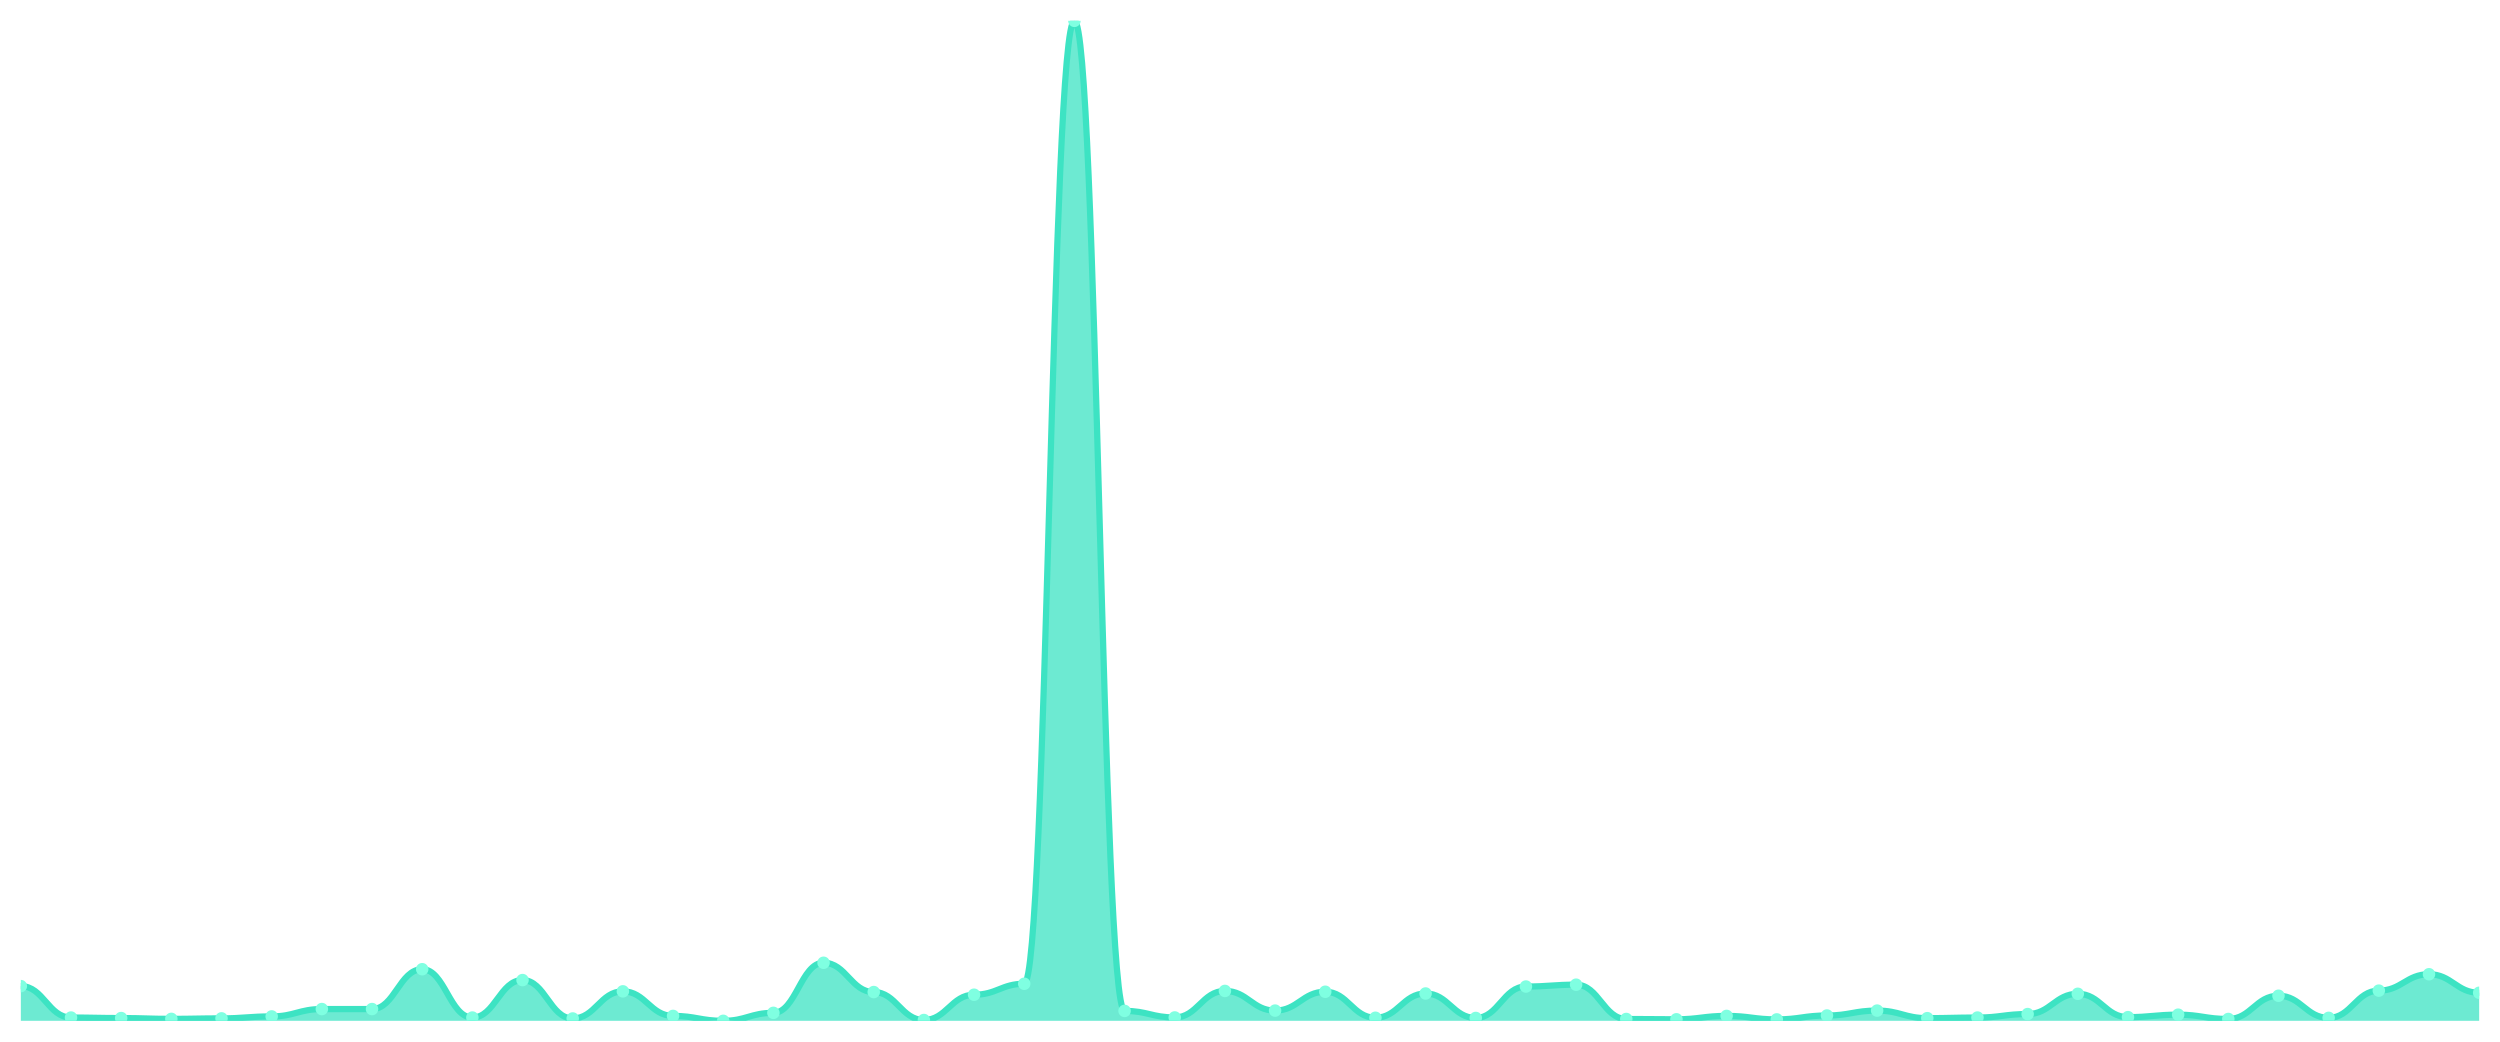
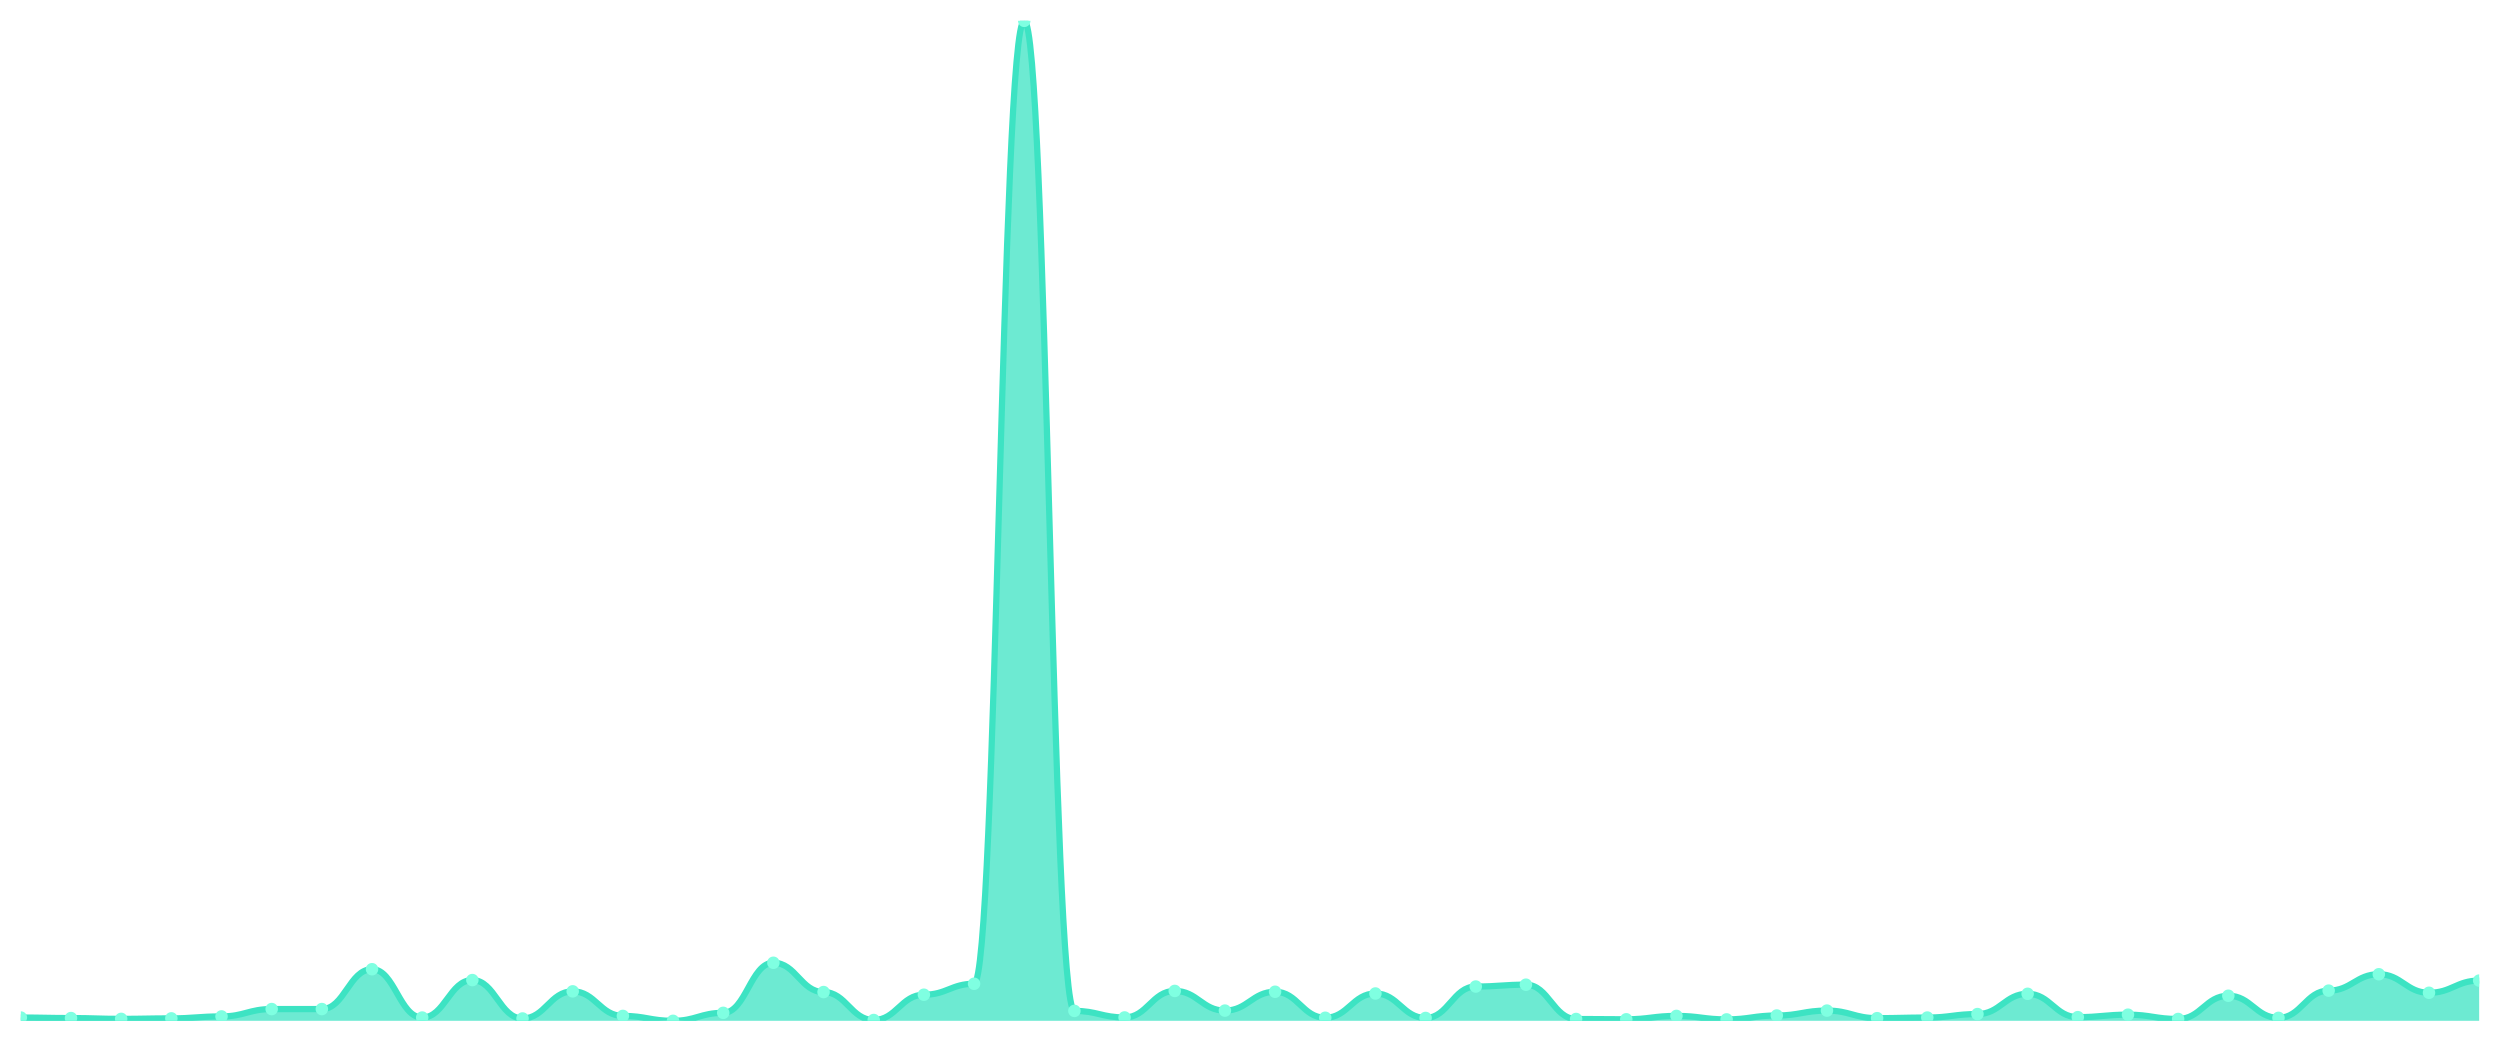
<svg xmlns="http://www.w3.org/2000/svg" viewBox="0 0 1200 500" width="1200" height="500">
  <defs>
    <clipPath id="c">
      <rect x="10" y="10" width="1180" height="480" />
    </clipPath>
  </defs>
  <rect width="1200" height="500" fill="none" />
  <g clip-path="url(#c)">
-     <path d="M 10,490 L 10,473.338 C 20.837,473.338 23.245,488.427 34.082,488.427 C 44.918,488.427 47.327,488.673 58.163,488.673 C 69,488.673 71.408,489.066 82.245,489.066 C 93.082,489.066 95.49,488.82 106.327,488.82 C 117.163,488.82 119.571,487.887 130.408,487.887 C 141.245,487.887 143.653,484.348 154.49,484.348 C 165.327,484.348 167.735,484.348 178.571,484.348 C 189.408,484.348 191.816,465.228 202.653,465.228 C 213.49,465.228 215.898,488.427 226.735,488.427 C 237.571,488.427 239.98,470.438 250.816,470.438 C 261.653,470.438 264.061,488.87 274.898,488.87 C 285.735,488.87 288.143,475.845 298.98,475.845 C 309.816,475.845 312.224,487.641 323.061,487.641 C 333.898,487.641 336.306,490 347.143,490 C 357.98,490 360.388,486.166 371.224,486.166 C 382.061,486.166 384.469,462.132 395.306,462.132 C 406.143,462.132 408.551,476.189 419.388,476.189 C 430.224,476.189 432.633,489.607 443.469,489.607 C 454.306,489.607 456.714,477.467 467.551,477.467 C 478.388,477.467 480.796,472.208 491.633,472.208 C 502.469,472.208 504.878,10 515.714,10 C 526.551,10 528.959,485.232 539.796,485.232 C 550.633,485.232 553.041,488.378 563.878,488.378 C 574.714,488.378 577.122,475.648 587.959,475.648 C 598.796,475.648 601.204,485.085 612.041,485.085 C 622.878,485.085 625.286,476.041 636.122,476.041 C 646.959,476.041 649.367,488.525 660.204,488.525 C 671.041,488.525 673.449,476.877 684.286,476.877 C 695.122,476.877 697.531,488.624 708.367,488.624 C 719.204,488.624 721.612,473.535 732.449,473.535 C 743.286,473.535 745.694,472.65 756.531,472.65 C 767.367,472.65 769.776,489.115 780.612,489.115 C 791.449,489.115 793.857,489.263 804.694,489.263 C 815.531,489.263 817.939,487.641 828.776,487.641 C 839.612,487.641 842.02,489.312 852.857,489.312 C 863.694,489.312 866.102,487.444 876.939,487.444 C 887.776,487.444 890.184,485.085 901.02,485.085 C 911.857,485.085 914.265,488.722 925.102,488.722 C 935.939,488.722 938.347,488.427 949.184,488.427 C 960.02,488.427 962.429,486.756 973.265,486.756 C 984.102,486.756 986.51,477.024 997.347,477.024 C 1008.184,477.024 1010.592,488.231 1021.429,488.231 C 1032.265,488.231 1034.673,487.051 1045.51,487.051 C 1056.347,487.051 1058.755,489.115 1069.592,489.115 C 1080.429,489.115 1082.837,477.958 1093.673,477.958 C 1104.51,477.958 1106.918,488.575 1117.755,488.575 C 1128.592,488.575 1131,475.501 1141.837,475.501 C 1152.673,475.501 1155.082,467.637 1165.918,467.637 C 1176.755,467.637 1179.163,476.533 1190,476.533 L 1190,490 Z" fill="rgba(61,227,195,0.75)" />
-     <path d="M 10,473.338 C 20.837,473.338 23.245,488.427 34.082,488.427 C 44.918,488.427 47.327,488.673 58.163,488.673 C 69,488.673 71.408,489.066 82.245,489.066 C 93.082,489.066 95.49,488.82 106.327,488.82 C 117.163,488.82 119.571,487.887 130.408,487.887 C 141.245,487.887 143.653,484.348 154.49,484.348 C 165.327,484.348 167.735,484.348 178.571,484.348 C 189.408,484.348 191.816,465.228 202.653,465.228 C 213.49,465.228 215.898,488.427 226.735,488.427 C 237.571,488.427 239.98,470.438 250.816,470.438 C 261.653,470.438 264.061,488.87 274.898,488.87 C 285.735,488.87 288.143,475.845 298.98,475.845 C 309.816,475.845 312.224,487.641 323.061,487.641 C 333.898,487.641 336.306,490 347.143,490 C 357.98,490 360.388,486.166 371.224,486.166 C 382.061,486.166 384.469,462.132 395.306,462.132 C 406.143,462.132 408.551,476.189 419.388,476.189 C 430.224,476.189 432.633,489.607 443.469,489.607 C 454.306,489.607 456.714,477.467 467.551,477.467 C 478.388,477.467 480.796,472.208 491.633,472.208 C 502.469,472.208 504.878,10 515.714,10 C 526.551,10 528.959,485.232 539.796,485.232 C 550.633,485.232 553.041,488.378 563.878,488.378 C 574.714,488.378 577.122,475.648 587.959,475.648 C 598.796,475.648 601.204,485.085 612.041,485.085 C 622.878,485.085 625.286,476.041 636.122,476.041 C 646.959,476.041 649.367,488.525 660.204,488.525 C 671.041,488.525 673.449,476.877 684.286,476.877 C 695.122,476.877 697.531,488.624 708.367,488.624 C 719.204,488.624 721.612,473.535 732.449,473.535 C 743.286,473.535 745.694,472.65 756.531,472.65 C 767.367,472.65 769.776,489.115 780.612,489.115 C 791.449,489.115 793.857,489.263 804.694,489.263 C 815.531,489.263 817.939,487.641 828.776,487.641 C 839.612,487.641 842.02,489.312 852.857,489.312 C 863.694,489.312 866.102,487.444 876.939,487.444 C 887.776,487.444 890.184,485.085 901.02,485.085 C 911.857,485.085 914.265,488.722 925.102,488.722 C 935.939,488.722 938.347,488.427 949.184,488.427 C 960.02,488.427 962.429,486.756 973.265,486.756 C 984.102,486.756 986.51,477.024 997.347,477.024 C 1008.184,477.024 1010.592,488.231 1021.429,488.231 C 1032.265,488.231 1034.673,487.051 1045.51,487.051 C 1056.347,487.051 1058.755,489.115 1069.592,489.115 C 1080.429,489.115 1082.837,477.958 1093.673,477.958 C 1104.51,477.958 1106.918,488.575 1117.755,488.575 C 1128.592,488.575 1131,475.501 1141.837,475.501 C 1152.673,475.501 1155.082,467.637 1165.918,467.637 C 1176.755,467.637 1179.163,476.533 1190,476.533" fill="none" stroke="#3de3c3" stroke-width="3" stroke-linecap="round" stroke-linejoin="round" />
-     <circle cx="10" cy="473.338" r="3" fill="#7fffe1" />
-     <circle cx="34.082" cy="488.427" r="3" fill="#7fffe1" />
-     <circle cx="58.163" cy="488.673" r="3" fill="#7fffe1" />
-     <circle cx="82.245" cy="489.066" r="3" fill="#7fffe1" />
-     <circle cx="106.327" cy="488.82" r="3" fill="#7fffe1" />
-     <circle cx="130.408" cy="487.887" r="3" fill="#7fffe1" />
+     <path d="M 10,490 L 10,488.427 C 20.837,488.427 23.245,488.673 34.082,488.673 C 44.918,488.673 47.327,489.066 58.163,489.066 C 69,489.066 71.408,488.82 82.245,488.82 C 93.082,488.82 95.49,487.887 106.327,487.887 C 117.163,487.887 119.571,484.348 130.408,484.348 C 141.245,484.348 143.653,484.348 154.49,484.348 C 165.327,484.348 167.735,465.228 178.571,465.228 C 189.408,465.228 191.816,488.427 202.653,488.427 C 213.49,488.427 215.898,470.438 226.735,470.438 C 237.571,470.438 239.98,488.87 250.816,488.87 C 261.653,488.87 264.061,475.845 274.898,475.845 C 285.735,475.845 288.143,487.641 298.98,487.641 C 309.816,487.641 312.224,490 323.061,490 C 333.898,490 336.306,486.166 347.143,486.166 C 357.98,486.166 360.388,462.132 371.224,462.132 C 382.061,462.132 384.469,476.189 395.306,476.189 C 406.143,476.189 408.551,489.607 419.388,489.607 C 430.224,489.607 432.633,477.467 443.469,477.467 C 454.306,477.467 456.714,472.208 467.551,472.208 C 478.388,472.208 480.796,10 491.633,10 C 502.469,10 504.878,485.232 515.714,485.232 C 526.551,485.232 528.959,488.378 539.796,488.378 C 550.633,488.378 553.041,475.648 563.878,475.648 C 574.714,475.648 577.122,485.085 587.959,485.085 C 598.796,485.085 601.204,476.041 612.041,476.041 C 622.878,476.041 625.286,488.525 636.122,488.525 C 646.959,488.525 649.367,476.877 660.204,476.877 C 671.041,476.877 673.449,488.624 684.286,488.624 C 695.122,488.624 697.531,473.535 708.367,473.535 C 719.204,473.535 721.612,472.65 732.449,472.65 C 743.286,472.65 745.694,489.115 756.531,489.115 C 767.367,489.115 769.776,489.263 780.612,489.263 C 791.449,489.263 793.857,487.641 804.694,487.641 C 815.531,487.641 817.939,489.312 828.776,489.312 C 839.612,489.312 842.02,487.444 852.857,487.444 C 863.694,487.444 866.102,485.085 876.939,485.085 C 887.776,485.085 890.184,488.722 901.02,488.722 C 911.857,488.722 914.265,488.427 925.102,488.427 C 935.939,488.427 938.347,486.756 949.184,486.756 C 960.02,486.756 962.429,477.024 973.265,477.024 C 984.102,477.024 986.51,488.231 997.347,488.231 C 1008.184,488.231 1010.592,487.051 1021.429,487.051 C 1032.265,487.051 1034.673,489.115 1045.51,489.115 C 1056.347,489.115 1058.755,477.958 1069.592,477.958 C 1080.429,477.958 1082.837,488.575 1093.673,488.575 C 1104.51,488.575 1106.918,475.501 1117.755,475.501 C 1128.592,475.501 1131,467.637 1141.837,467.637 C 1152.673,467.637 1155.082,476.533 1165.918,476.533 C 1176.755,476.533 1179.163,470.684 1190,470.684 L 1190,490 Z" fill="rgba(61,227,195,0.75)" />
+     <path d="M 10,488.427 C 20.837,488.427 23.245,488.673 34.082,488.673 C 44.918,488.673 47.327,489.066 58.163,489.066 C 69,489.066 71.408,488.82 82.245,488.82 C 93.082,488.82 95.49,487.887 106.327,487.887 C 117.163,487.887 119.571,484.348 130.408,484.348 C 141.245,484.348 143.653,484.348 154.49,484.348 C 165.327,484.348 167.735,465.228 178.571,465.228 C 189.408,465.228 191.816,488.427 202.653,488.427 C 213.49,488.427 215.898,470.438 226.735,470.438 C 237.571,470.438 239.98,488.87 250.816,488.87 C 261.653,488.87 264.061,475.845 274.898,475.845 C 285.735,475.845 288.143,487.641 298.98,487.641 C 309.816,487.641 312.224,490 323.061,490 C 333.898,490 336.306,486.166 347.143,486.166 C 357.98,486.166 360.388,462.132 371.224,462.132 C 382.061,462.132 384.469,476.189 395.306,476.189 C 406.143,476.189 408.551,489.607 419.388,489.607 C 430.224,489.607 432.633,477.467 443.469,477.467 C 454.306,477.467 456.714,472.208 467.551,472.208 C 478.388,472.208 480.796,10 491.633,10 C 502.469,10 504.878,485.232 515.714,485.232 C 526.551,485.232 528.959,488.378 539.796,488.378 C 550.633,488.378 553.041,475.648 563.878,475.648 C 574.714,475.648 577.122,485.085 587.959,485.085 C 598.796,485.085 601.204,476.041 612.041,476.041 C 622.878,476.041 625.286,488.525 636.122,488.525 C 646.959,488.525 649.367,476.877 660.204,476.877 C 671.041,476.877 673.449,488.624 684.286,488.624 C 695.122,488.624 697.531,473.535 708.367,473.535 C 719.204,473.535 721.612,472.65 732.449,472.65 C 743.286,472.65 745.694,489.115 756.531,489.115 C 767.367,489.115 769.776,489.263 780.612,489.263 C 791.449,489.263 793.857,487.641 804.694,487.641 C 815.531,487.641 817.939,489.312 828.776,489.312 C 839.612,489.312 842.02,487.444 852.857,487.444 C 863.694,487.444 866.102,485.085 876.939,485.085 C 887.776,485.085 890.184,488.722 901.02,488.722 C 911.857,488.722 914.265,488.427 925.102,488.427 C 935.939,488.427 938.347,486.756 949.184,486.756 C 960.02,486.756 962.429,477.024 973.265,477.024 C 984.102,477.024 986.51,488.231 997.347,488.231 C 1008.184,488.231 1010.592,487.051 1021.429,487.051 C 1032.265,487.051 1034.673,489.115 1045.51,489.115 C 1056.347,489.115 1058.755,477.958 1069.592,477.958 C 1080.429,477.958 1082.837,488.575 1093.673,488.575 C 1104.51,488.575 1106.918,475.501 1117.755,475.501 C 1128.592,475.501 1131,467.637 1141.837,467.637 C 1152.673,467.637 1155.082,476.533 1165.918,476.533 C 1176.755,476.533 1179.163,470.684 1190,470.684" fill="none" stroke="#3de3c3" stroke-width="3" stroke-linecap="round" stroke-linejoin="round" />
+     <circle cx="10" cy="488.427" r="3" fill="#7fffe1" />
+     <circle cx="34.082" cy="488.673" r="3" fill="#7fffe1" />
+     <circle cx="58.163" cy="489.066" r="3" fill="#7fffe1" />
+     <circle cx="82.245" cy="488.82" r="3" fill="#7fffe1" />
+     <circle cx="106.327" cy="487.887" r="3" fill="#7fffe1" />
+     <circle cx="130.408" cy="484.348" r="3" fill="#7fffe1" />
    <circle cx="154.49" cy="484.348" r="3" fill="#7fffe1" />
-     <circle cx="178.571" cy="484.348" r="3" fill="#7fffe1" />
-     <circle cx="202.653" cy="465.228" r="3" fill="#7fffe1" />
-     <circle cx="226.735" cy="488.427" r="3" fill="#7fffe1" />
-     <circle cx="250.816" cy="470.438" r="3" fill="#7fffe1" />
-     <circle cx="274.898" cy="488.87" r="3" fill="#7fffe1" />
-     <circle cx="298.98" cy="475.845" r="3" fill="#7fffe1" />
-     <circle cx="323.061" cy="487.641" r="3" fill="#7fffe1" />
-     <circle cx="347.143" cy="490" r="3" fill="#7fffe1" />
-     <circle cx="371.224" cy="486.166" r="3" fill="#7fffe1" />
-     <circle cx="395.306" cy="462.132" r="3" fill="#7fffe1" />
-     <circle cx="419.388" cy="476.189" r="3" fill="#7fffe1" />
-     <circle cx="443.469" cy="489.607" r="3" fill="#7fffe1" />
-     <circle cx="467.551" cy="477.467" r="3" fill="#7fffe1" />
-     <circle cx="491.633" cy="472.208" r="3" fill="#7fffe1" />
-     <circle cx="515.714" cy="10" r="3" fill="#7fffe1" />
-     <circle cx="539.796" cy="485.232" r="3" fill="#7fffe1" />
-     <circle cx="563.878" cy="488.378" r="3" fill="#7fffe1" />
-     <circle cx="587.959" cy="475.648" r="3" fill="#7fffe1" />
-     <circle cx="612.041" cy="485.085" r="3" fill="#7fffe1" />
-     <circle cx="636.122" cy="476.041" r="3" fill="#7fffe1" />
-     <circle cx="660.204" cy="488.525" r="3" fill="#7fffe1" />
-     <circle cx="684.286" cy="476.877" r="3" fill="#7fffe1" />
-     <circle cx="708.367" cy="488.624" r="3" fill="#7fffe1" />
-     <circle cx="732.449" cy="473.535" r="3" fill="#7fffe1" />
-     <circle cx="756.531" cy="472.65" r="3" fill="#7fffe1" />
-     <circle cx="780.612" cy="489.115" r="3" fill="#7fffe1" />
-     <circle cx="804.694" cy="489.263" r="3" fill="#7fffe1" />
-     <circle cx="828.776" cy="487.641" r="3" fill="#7fffe1" />
-     <circle cx="852.857" cy="489.312" r="3" fill="#7fffe1" />
-     <circle cx="876.939" cy="487.444" r="3" fill="#7fffe1" />
-     <circle cx="901.02" cy="485.085" r="3" fill="#7fffe1" />
-     <circle cx="925.102" cy="488.722" r="3" fill="#7fffe1" />
-     <circle cx="949.184" cy="488.427" r="3" fill="#7fffe1" />
-     <circle cx="973.265" cy="486.756" r="3" fill="#7fffe1" />
-     <circle cx="997.347" cy="477.024" r="3" fill="#7fffe1" />
-     <circle cx="1021.429" cy="488.231" r="3" fill="#7fffe1" />
-     <circle cx="1045.51" cy="487.051" r="3" fill="#7fffe1" />
-     <circle cx="1069.592" cy="489.115" r="3" fill="#7fffe1" />
-     <circle cx="1093.673" cy="477.958" r="3" fill="#7fffe1" />
-     <circle cx="1117.755" cy="488.575" r="3" fill="#7fffe1" />
-     <circle cx="1141.837" cy="475.501" r="3" fill="#7fffe1" />
-     <circle cx="1165.918" cy="467.637" r="3" fill="#7fffe1" />
-     <circle cx="1190" cy="476.533" r="3" fill="#7fffe1" />
+     <circle cx="178.571" cy="465.228" r="3" fill="#7fffe1" />
+     <circle cx="202.653" cy="488.427" r="3" fill="#7fffe1" />
+     <circle cx="226.735" cy="470.438" r="3" fill="#7fffe1" />
+     <circle cx="250.816" cy="488.87" r="3" fill="#7fffe1" />
+     <circle cx="274.898" cy="475.845" r="3" fill="#7fffe1" />
+     <circle cx="298.98" cy="487.641" r="3" fill="#7fffe1" />
+     <circle cx="323.061" cy="490" r="3" fill="#7fffe1" />
+     <circle cx="347.143" cy="486.166" r="3" fill="#7fffe1" />
+     <circle cx="371.224" cy="462.132" r="3" fill="#7fffe1" />
+     <circle cx="395.306" cy="476.189" r="3" fill="#7fffe1" />
+     <circle cx="419.388" cy="489.607" r="3" fill="#7fffe1" />
+     <circle cx="443.469" cy="477.467" r="3" fill="#7fffe1" />
+     <circle cx="467.551" cy="472.208" r="3" fill="#7fffe1" />
+     <circle cx="491.633" cy="10" r="3" fill="#7fffe1" />
+     <circle cx="515.714" cy="485.232" r="3" fill="#7fffe1" />
+     <circle cx="539.796" cy="488.378" r="3" fill="#7fffe1" />
+     <circle cx="563.878" cy="475.648" r="3" fill="#7fffe1" />
+     <circle cx="587.959" cy="485.085" r="3" fill="#7fffe1" />
+     <circle cx="612.041" cy="476.041" r="3" fill="#7fffe1" />
+     <circle cx="636.122" cy="488.525" r="3" fill="#7fffe1" />
+     <circle cx="660.204" cy="476.877" r="3" fill="#7fffe1" />
+     <circle cx="684.286" cy="488.624" r="3" fill="#7fffe1" />
+     <circle cx="708.367" cy="473.535" r="3" fill="#7fffe1" />
+     <circle cx="732.449" cy="472.65" r="3" fill="#7fffe1" />
+     <circle cx="756.531" cy="489.115" r="3" fill="#7fffe1" />
+     <circle cx="780.612" cy="489.263" r="3" fill="#7fffe1" />
+     <circle cx="804.694" cy="487.641" r="3" fill="#7fffe1" />
+     <circle cx="828.776" cy="489.312" r="3" fill="#7fffe1" />
+     <circle cx="852.857" cy="487.444" r="3" fill="#7fffe1" />
+     <circle cx="876.939" cy="485.085" r="3" fill="#7fffe1" />
+     <circle cx="901.02" cy="488.722" r="3" fill="#7fffe1" />
+     <circle cx="925.102" cy="488.427" r="3" fill="#7fffe1" />
+     <circle cx="949.184" cy="486.756" r="3" fill="#7fffe1" />
+     <circle cx="973.265" cy="477.024" r="3" fill="#7fffe1" />
+     <circle cx="997.347" cy="488.231" r="3" fill="#7fffe1" />
+     <circle cx="1021.429" cy="487.051" r="3" fill="#7fffe1" />
+     <circle cx="1045.51" cy="489.115" r="3" fill="#7fffe1" />
+     <circle cx="1069.592" cy="477.958" r="3" fill="#7fffe1" />
+     <circle cx="1093.673" cy="488.575" r="3" fill="#7fffe1" />
+     <circle cx="1117.755" cy="475.501" r="3" fill="#7fffe1" />
+     <circle cx="1141.837" cy="467.637" r="3" fill="#7fffe1" />
+     <circle cx="1165.918" cy="476.533" r="3" fill="#7fffe1" />
+     <circle cx="1190" cy="470.684" r="3" fill="#7fffe1" />
  </g>
</svg>
